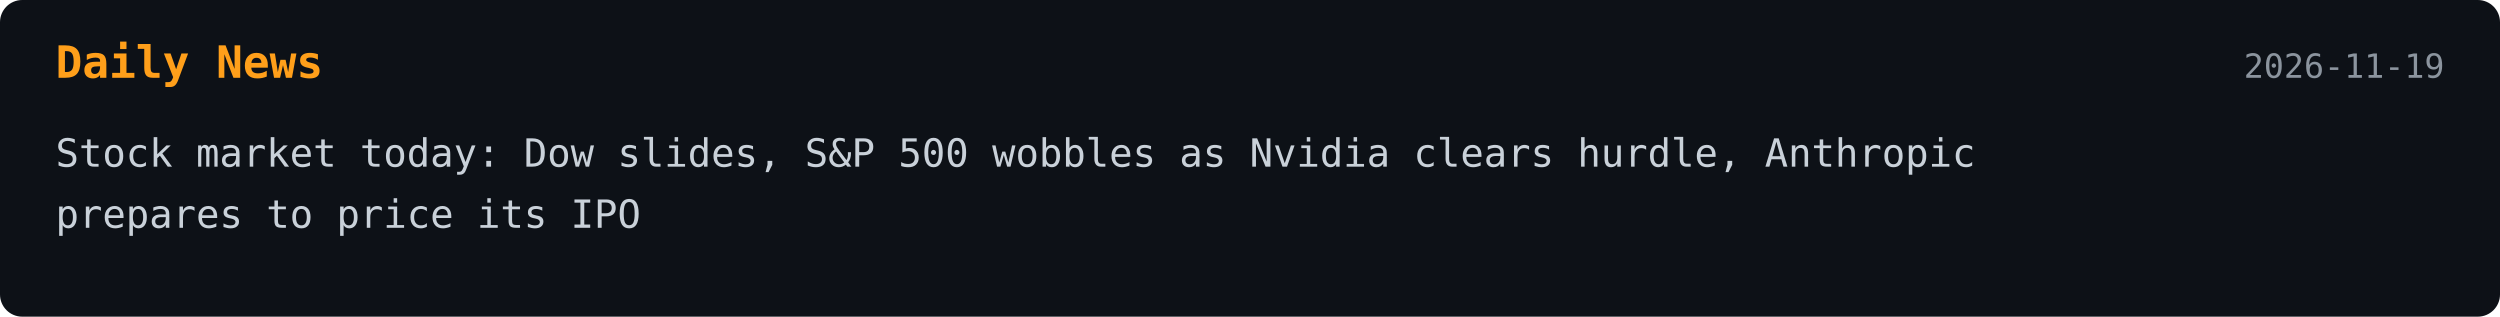
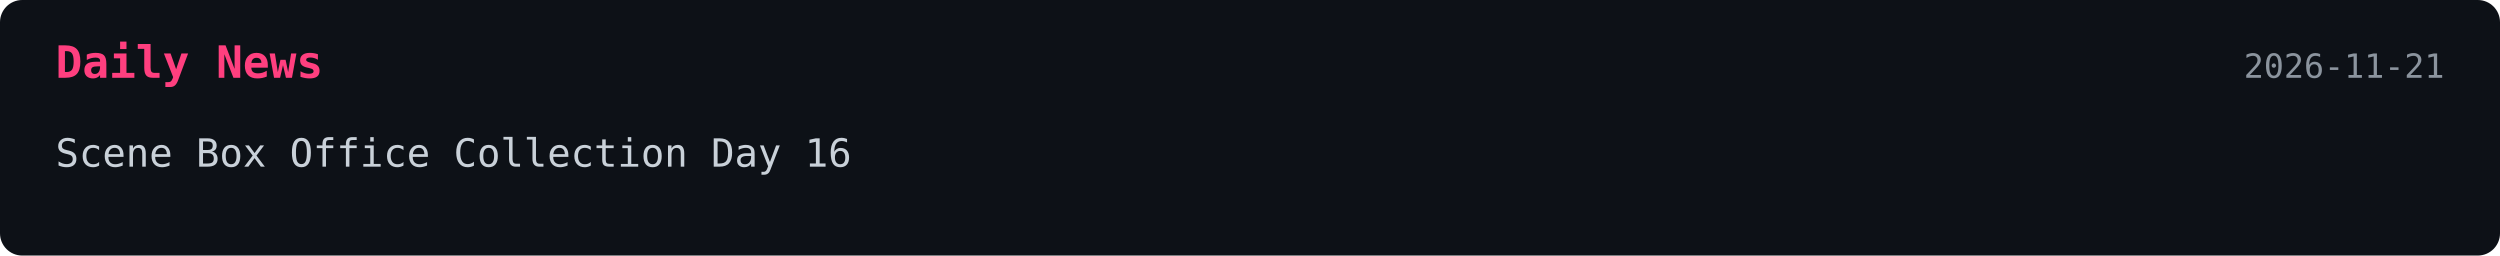
- <svg xmlns="http://www.w3.org/2000/svg" width="900" height="114">
+ <svg xmlns="http://www.w3.org/2000/svg" width="900" height="92">
  <style>
    .bg { fill: #0d1117; }
-     .title { font: 700 16px monospace; fill: #ff9f1a; }
+     .title { font: 700 16px monospace; fill: #ff3f7f; }
    .text { font: 14px monospace; fill: #c9d1d9; }
    .date { font: 12px monospace; fill: #8b949e; }
  </style>
-   <a href="https://finance.yahoo.com/markets/live/stock-market-today-wednesday-november-18-dow-sp-500-nasdaq-nvidia-earnings-anthropic-ipo-143530588.html" target="_blank" rel="noopener noreferrer">
+   <a href="https://www.sacnilk.com/quicknews/Scene_2026_Box_Office_Collection_Day_16" target="_blank" rel="noopener noreferrer">
    <rect width="100%" height="100%" rx="8" class="bg" />
    <text x="20" y="28" class="title">Daily News</text>
-     <text x="880" y="28" text-anchor="end" class="date">2026-11-19</text>
-     <text x="20" y="60" class="text">Stock market today: Dow slides, S&amp;P 500 wobbles as Nvidia clears hurdle, Anthropic</text>
-     <text x="20" y="82" class="text">prepares to price its IPO</text>
+     <text x="880" y="28" text-anchor="end" class="date">2026-11-21</text>
+     <text x="20" y="60" class="text">Scene Box Office Collection Day 16</text>
  </a>
</svg>
